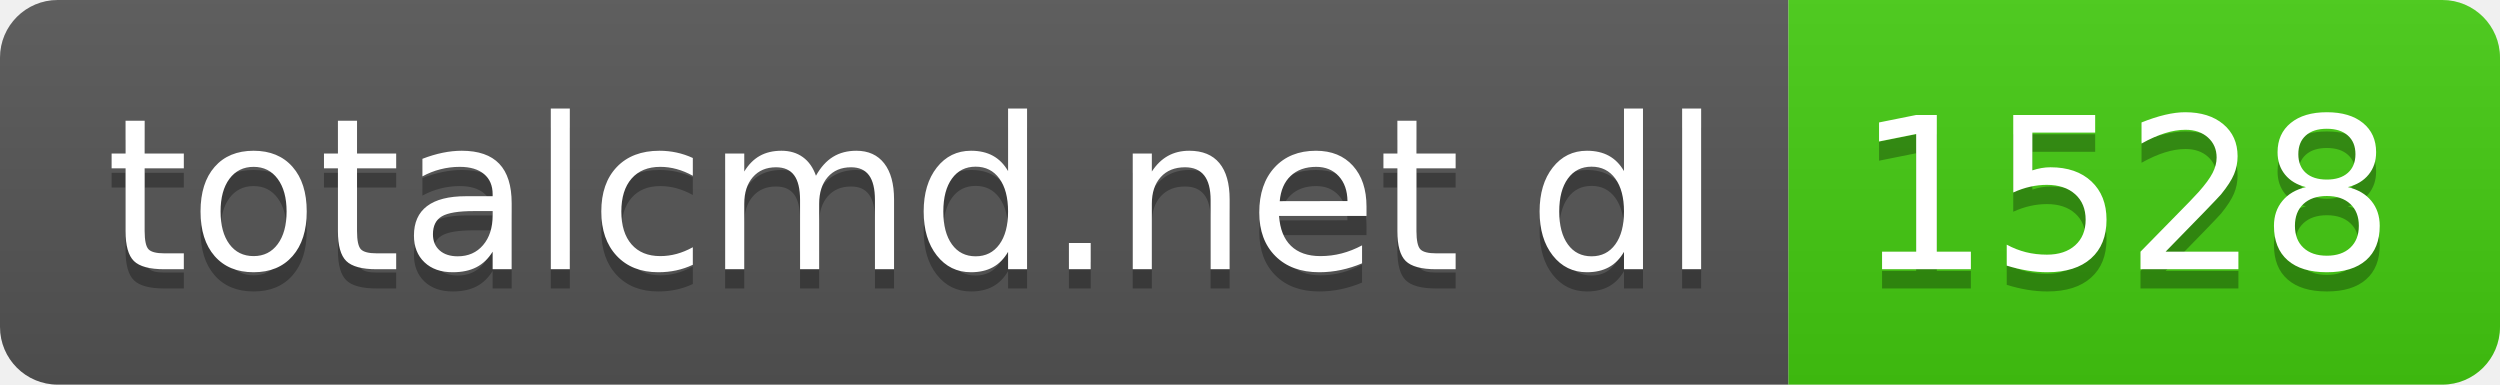
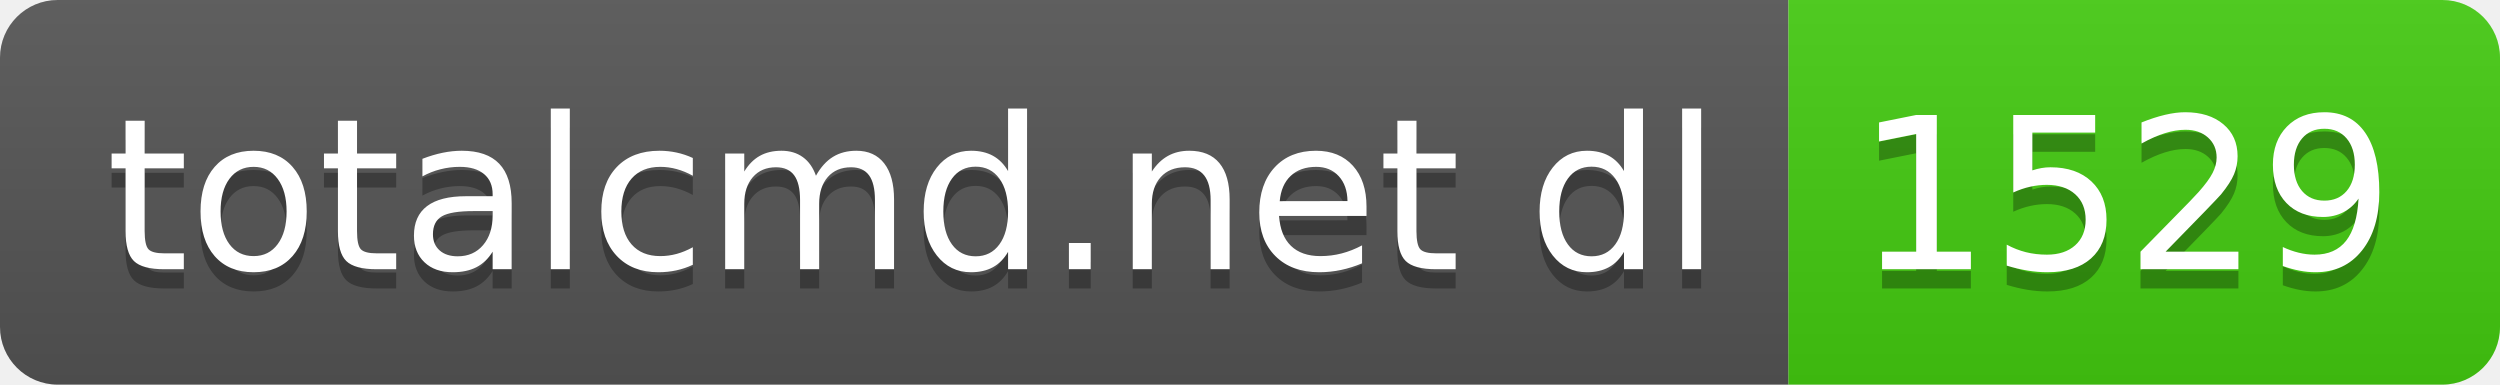
- <svg xmlns="http://www.w3.org/2000/svg" width="130" height="20" role="img" aria-label="totalcmd.net dl: 1528">
+ <svg xmlns="http://www.w3.org/2000/svg" width="130" height="20" role="img" aria-label="totalcmd.net dl: 1529">
  <linearGradient id="s" x2="0" y2="100%">
    <stop offset="0" stop-color="#bbb" stop-opacity=".1" />
    <stop offset="1" stop-opacity=".1" />
  </linearGradient>
  <clipPath id="r">
    <rect width="130" height="20" rx="3" fill="#fff" />
  </clipPath>
  <g clip-path="url(#r)">
    <rect width="93" height="20" fill="#555" />
    <rect x="93" width="37" height="20" fill="#4c1" />
    <rect width="130" height="20" fill="url(#s)" />
  </g>
  <g fill="#fff" text-anchor="middle" font-family="Verdana,Geneva,DejaVu Sans,sans-serif" text-rendering="geometricPrecision" font-size="110">
    <text aria-hidden="true" x="475" y="150" fill="#010101" fill-opacity=".3" transform="scale(.1)" textLength="830">totalcmd.net dl</text>
    <text x="475" y="140" transform="scale(.1)" fill="#fff" textLength="830">totalcmd.net dl</text>
-     <text aria-hidden="true" x="1105" y="150" fill="#010101" fill-opacity=".3" transform="scale(.1)" textLength="270">1528</text>
-     <text x="1105" y="140" transform="scale(.1)" fill="#fff" textLength="270">1528</text>
+     <text aria-hidden="true" x="1105" y="150" fill="#010101" fill-opacity=".3" transform="scale(.1)" textLength="270">1529</text>
+     <text x="1105" y="140" transform="scale(.1)" fill="#fff" textLength="270">1529</text>
  </g>
</svg>
